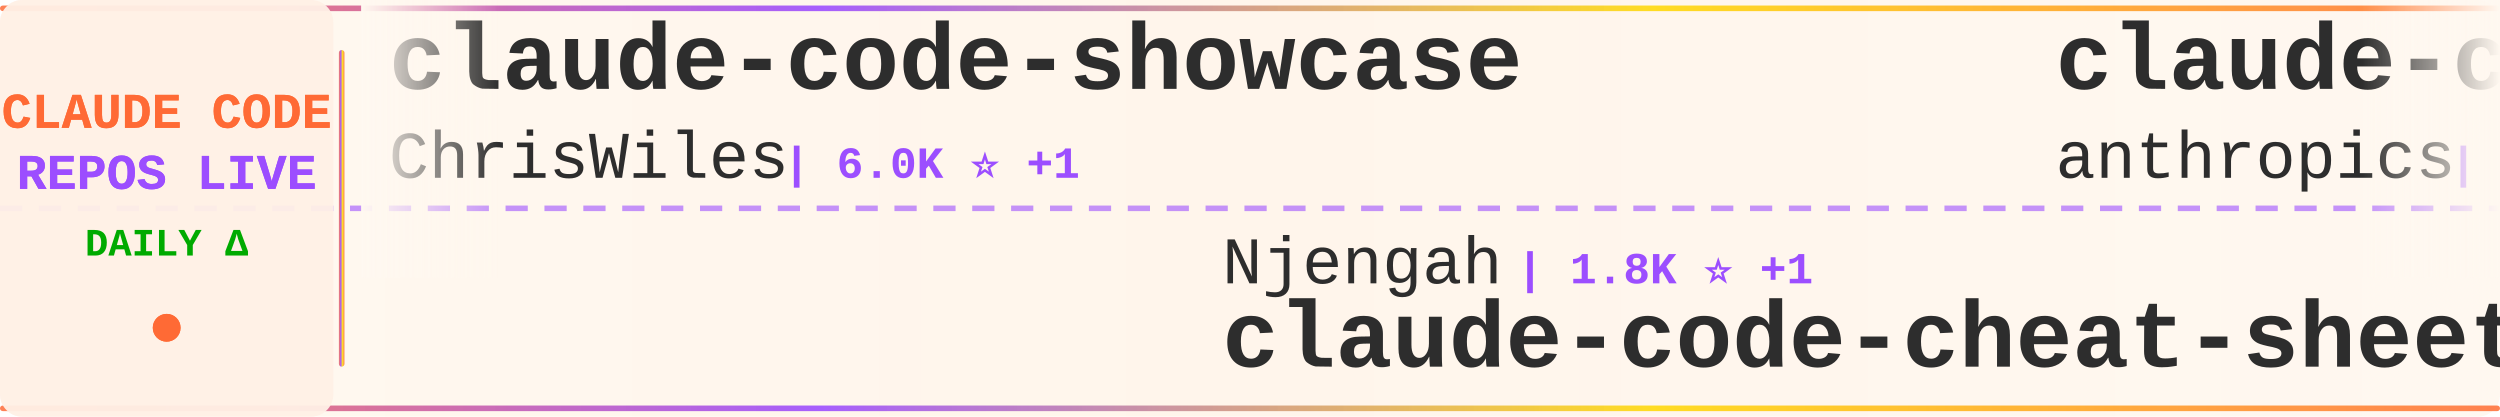
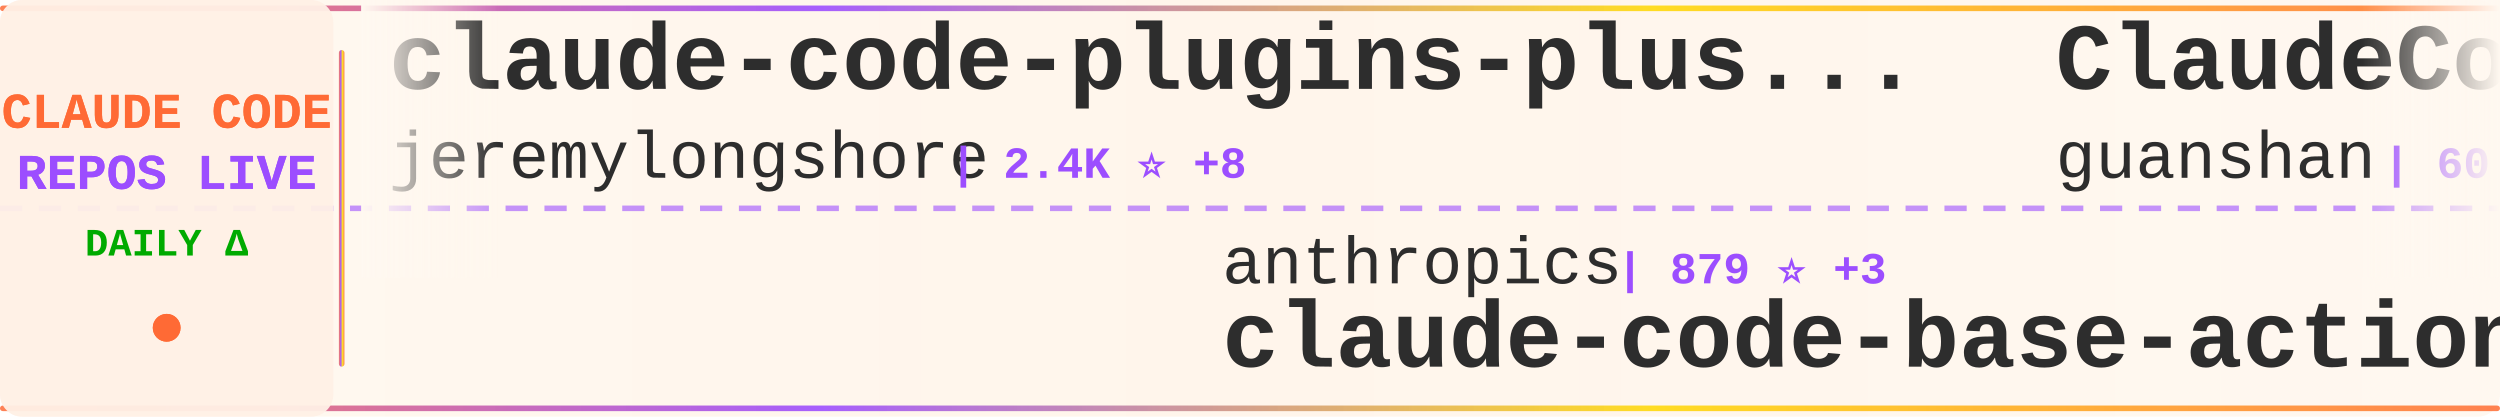
<svg xmlns="http://www.w3.org/2000/svg" width="900" height="150">
  <defs>
    <linearGradient id="tickerBg" x1="0%" y1="0%" x2="100%" y2="0%">
      <stop offset="0%" style="stop-color:#fff8f0;stop-opacity:0.98" />
      <stop offset="50%" style="stop-color:#fff5eb;stop-opacity:1" />
      <stop offset="100%" style="stop-color:#fff8f0;stop-opacity:0.98" />
    </linearGradient>
    <linearGradient id="borderGrad" x1="0%" y1="0%" x2="100%" y2="0%">
      <stop offset="0%" style="stop-color:#FF6B35;stop-opacity:0.85">
        <animate attributeName="stop-opacity" values="0.85;1;0.85" dur="2s" repeatCount="indefinite" />
      </stop>
      <stop offset="33%" style="stop-color:#9C4EFF;stop-opacity:0.9">
        <animate attributeName="stop-opacity" values="0.9;1;0.9" dur="2.2s" repeatCount="indefinite" />
      </stop>
      <stop offset="66%" style="stop-color:#FFD700;stop-opacity:0.85">
        <animate attributeName="stop-opacity" values="0.85;1;0.85" dur="1.8s" repeatCount="indefinite" />
      </stop>
      <stop offset="100%" style="stop-color:#FF6B35;stop-opacity:0.85">
        <animate attributeName="stop-opacity" values="0.85;1;0.85" dur="2s" repeatCount="indefinite" />
      </stop>
    </linearGradient>
    <filter id="textGlow">
      <feGaussianBlur stdDeviation="0.15" result="coloredBlur" />
      <feMerge>
        <feMergeNode in="coloredBlur" />
        <feMergeNode in="SourceGraphic" />
      </feMerge>
    </filter>
    <filter id="metricGlow">
      <feGaussianBlur stdDeviation="0.2" result="coloredBlur" />
      <feMerge>
        <feMergeNode in="coloredBlur" />
        <feMergeNode in="SourceGraphic" />
      </feMerge>
    </filter>
    <linearGradient id="leftFade" x1="0%" y1="0%" x2="100%" y2="0%">
      <stop offset="0%" style="stop-color:#fff8f0;stop-opacity:1" />
      <stop offset="100%" style="stop-color:#fff8f0;stop-opacity:0" />
    </linearGradient>
    <linearGradient id="rightFade" x1="0%" y1="0%" x2="100%" y2="0%">
      <stop offset="0%" style="stop-color:#fff8f0;stop-opacity:0" />
      <stop offset="100%" style="stop-color:#fff8f0;stop-opacity:1" />
    </linearGradient>
  </defs>
  <rect width="900" height="150" fill="url(#tickerBg)" rx="8" />
  <rect x="0" y="2" width="900" height="2" fill="url(#borderGrad)" rx="1" />
  <rect x="0" y="146" width="900" height="2" fill="url(#borderGrad)" rx="1" />
  <line x1="0" y1="75" x2="900" y2="75" stroke="#9C4EFF" stroke-width="2" stroke-dasharray="8 6" opacity="0.6" />
  <rect x="0" y="0" width="120" height="150" fill="#fff0e6" opacity="0.95" rx="8" />
  <text x="60" y="46" font-family="'Courier New', monospace" font-size="18" font-weight="bold" fill="#FF6B35" text-anchor="middle" filter="url(#textGlow)">
    CLAUDE CODE
  </text>
  <text x="60" y="68" font-family="'Courier New', monospace" font-size="18" font-weight="bold" fill="#9C4EFF" text-anchor="middle" filter="url(#textGlow)">
    REPOS LIVE
  </text>
  <text x="60" y="92" font-family="'Courier New', monospace" font-size="14" font-weight="bold" fill="#00aa00" text-anchor="middle">
    DAILY Δ
  </text>
  <circle cx="60" cy="118" r="5" fill="#FF6B35" filter="url(#metricGlow)">
    <animate attributeName="r" values="4;6;4" dur="1.5s" repeatCount="indefinite" />
    <animate attributeName="opacity" values="0.6;1;0.6" dur="1.5s" repeatCount="indefinite" />
  </circle>
  <rect x="122" y="18" width="2" height="114" fill="url(#borderGrad)" rx="1" />
  <clipPath id="tickerClip">
    <rect x="130" y="0" width="770" height="150" />
  </clipPath>
  <g clip-path="url(#tickerClip)">
    <g id="tickerItems">
      <animateTransform attributeName="transform" attributeType="XML" type="translate" from="0 0" to="-3000 0" dur="54s" repeatCount="indefinite" />
      <g transform="translate(0, 0)">
-         <text x="140" y="32" font-family="'Courier New', monospace" font-size="34" font-weight="bold" fill="#2d2d2d">claude-code-showcase</text>
-         <text x="140" y="64" font-family="'Courier New', monospace" font-size="24" font-weight="normal" fill="#2d2d2d" opacity="1.0">ChrisWiles</text>
-         <text x="282" y="64" font-family="'Courier New', monospace" font-size="16" font-weight="bold" fill="#9C4EFF"> | 6.0K ⭐ +1</text>
+         <text x="140" y="32" font-family="'Courier New', monospace" font-size="34" font-weight="bold" fill="#2d2d2d">claude-code-plugins-plus...</text>
+         <text x="140" y="64" font-family="'Courier New', monospace" font-size="24" font-weight="normal" fill="#2d2d2d" opacity="1.0">jeremylongshore</text>
+         <text x="342" y="64" font-family="'Courier New', monospace" font-size="16" font-weight="bold" fill="#9C4EFF"> | 2.4K ⭐ +8</text>
      </g>
      <g transform="translate(300, 0)">
-         <text x="140" y="102" font-family="'Courier New', monospace" font-size="24" font-weight="normal" fill="#2d2d2d" opacity="1.0">Njengah</text>
-         <text x="246" y="102" font-family="'Courier New', monospace" font-size="16" font-weight="bold" fill="#9C4EFF"> | 1.8K ⭐ +1</text>
-         <text x="140" y="132" font-family="'Courier New', monospace" font-size="34" font-weight="bold" fill="#2d2d2d">claude-code-cheat-sheet</text>
+         <text x="140" y="102" font-family="'Courier New', monospace" font-size="24" font-weight="normal" fill="#2d2d2d" opacity="1.0">anthropics</text>
+         <text x="282" y="102" font-family="'Courier New', monospace" font-size="16" font-weight="bold" fill="#9C4EFF"> | 879 ⭐ +3</text>
+         <text x="140" y="132" font-family="'Courier New', monospace" font-size="34" font-weight="bold" fill="#2d2d2d">claude-code-base-action</text>
      </g>
      <g transform="translate(600, 0)">
-         <text x="140" y="32" font-family="'Courier New', monospace" font-size="34" font-weight="bold" fill="#2d2d2d">claude-code-security-rev...</text>
-         <text x="140" y="64" font-family="'Courier New', monospace" font-size="24" font-weight="normal" fill="#2d2d2d" opacity="1.0">anthropics</text>
-         <text x="282" y="64" font-family="'Courier New', monospace" font-size="16" font-weight="bold" fill="#9C4EFF"> | 5.3K ⭐ +19</text>
+         <text x="140" y="32" font-family="'Courier New', monospace" font-size="34" font-weight="bold" fill="#2d2d2d">ClaudeCode</text>
+         <text x="140" y="64" font-family="'Courier New', monospace" font-size="24" font-weight="normal" fill="#2d2d2d" opacity="1.0">guanshan</text>
+         <text x="258" y="64" font-family="'Courier New', monospace" font-size="16" font-weight="bold" fill="#9C4EFF"> | 60 ⭐</text>
      </g>
      <g transform="translate(900, 0)">
-         <text x="140" y="102" font-family="'Courier New', monospace" font-size="24" font-weight="normal" fill="#2d2d2d" opacity="1.0">freestylefly</text>
-         <text x="306" y="102" font-family="'Courier New', monospace" font-size="16" font-weight="bold" fill="#9C4EFF"> | 126 ⭐</text>
-         <text x="140" y="132" font-family="'Courier New', monospace" font-size="34" font-weight="bold" fill="#2d2d2d">claude-code</text>
+         <text x="140" y="102" font-family="'Courier New', monospace" font-size="24" font-weight="normal" fill="#2d2d2d" opacity="1.0">777genius</text>
+         <text x="270" y="102" font-family="'Courier New', monospace" font-size="16" font-weight="bold" fill="#9C4EFF"> | 916 ⭐</text>
+         <text x="140" y="132" font-family="'Courier New', monospace" font-size="34" font-weight="bold" fill="#2d2d2d">claude-code-source-code</text>
      </g>
      <g transform="translate(1200, 0)">
-         <text x="140" y="32" font-family="'Courier New', monospace" font-size="34" font-weight="bold" fill="#2d2d2d">claude-code-best-practic...</text>
-         <text x="140" y="64" font-family="'Courier New', monospace" font-size="24" font-weight="normal" fill="#2d2d2d" opacity="1.0">shanraisshan</text>
-         <text x="306" y="64" font-family="'Courier New', monospace" font-size="16" font-weight="bold" fill="#9C4EFF"> | 57.8K ⭐ +121</text>
+         <text x="140" y="32" font-family="'Courier New', monospace" font-size="34" font-weight="bold" fill="#2d2d2d">claude-code</text>
+         <text x="140" y="64" font-family="'Courier New', monospace" font-size="24" font-weight="normal" fill="#2d2d2d" opacity="1.0">RishabhK103</text>
+         <text x="294" y="64" font-family="'Courier New', monospace" font-size="16" font-weight="bold" fill="#9C4EFF"> | 90 ⭐ +1</text>
      </g>
      <g transform="translate(1500, 0)">
-         <text x="140" y="102" font-family="'Courier New', monospace" font-size="24" font-weight="normal" fill="#2d2d2d" opacity="1.0">pengchengneo</text>
-         <text x="306" y="102" font-family="'Courier New', monospace" font-size="16" font-weight="bold" fill="#9C4EFF"> | 1.5K ⭐ +6</text>
-         <text x="140" y="132" font-family="'Courier New', monospace" font-size="34" font-weight="bold" fill="#2d2d2d">Claude-Code</text>
+         <text x="140" y="102" font-family="'Courier New', monospace" font-size="24" font-weight="normal" fill="#2d2d2d" opacity="1.0">carlvellotti</text>
+         <text x="306" y="102" font-family="'Courier New', monospace" font-size="16" font-weight="bold" fill="#9C4EFF"> | 2.1K ⭐ +2</text>
+         <text x="140" y="132" font-family="'Courier New', monospace" font-size="34" font-weight="bold" fill="#2d2d2d">claude-code-pm-course</text>
      </g>
      <g transform="translate(1800, 0)">
-         <text x="140" y="32" font-family="'Courier New', monospace" font-size="34" font-weight="bold" fill="#2d2d2d">andrej-karpathy-skills</text>
-         <text x="140" y="64" font-family="'Courier New', monospace" font-size="24" font-weight="normal" fill="#2d2d2d" opacity="1.0">multica-ai</text>
-         <text x="282" y="64" font-family="'Courier New', monospace" font-size="16" font-weight="bold" fill="#9C4EFF"> | 176.1K ⭐ +847</text>
+         <text x="140" y="32" font-family="'Courier New', monospace" font-size="34" font-weight="bold" fill="#2d2d2d">claude-code</text>
+         <text x="140" y="64" font-family="'Courier New', monospace" font-size="24" font-weight="normal" fill="#2d2d2d" opacity="1.0">isboyjc</text>
+         <text x="246" y="64" font-family="'Courier New', monospace" font-size="16" font-weight="bold" fill="#9C4EFF"> | 158 ⭐</text>
      </g>
      <g transform="translate(2100, 0)">
-         <text x="140" y="102" font-family="'Courier New', monospace" font-size="24" font-weight="normal" fill="#2d2d2d" opacity="1.0">yasasbanukaofficial</text>
-         <text x="390" y="102" font-family="'Courier New', monospace" font-size="16" font-weight="bold" fill="#9C4EFF"> | 3.5K ⭐ +9</text>
-         <text x="140" y="132" font-family="'Courier New', monospace" font-size="34" font-weight="bold" fill="#2d2d2d">claude-code</text>
+         <text x="140" y="102" font-family="'Courier New', monospace" font-size="24" font-weight="normal" fill="#2d2d2d" opacity="1.0">Piebald-AI</text>
+         <text x="282" y="102" font-family="'Courier New', monospace" font-size="16" font-weight="bold" fill="#9C4EFF"> | 11.1K ⭐ +44</text>
+         <text x="140" y="132" font-family="'Courier New', monospace" font-size="34" font-weight="bold" fill="#2d2d2d">claude-code-system-promp...</text>
      </g>
      <g transform="translate(2400, 0)">
-         <text x="140" y="32" font-family="'Courier New', monospace" font-size="34" font-weight="bold" fill="#2d2d2d">claude-code-proxy</text>
-         <text x="140" y="64" font-family="'Courier New', monospace" font-size="24" font-weight="normal" fill="#2d2d2d" opacity="1.0">1rgs</text>
-         <text x="210" y="64" font-family="'Courier New', monospace" font-size="16" font-weight="bold" fill="#9C4EFF"> | 3.6K ⭐ +3</text>
+         <text x="140" y="32" font-family="'Courier New', monospace" font-size="34" font-weight="bold" fill="#2d2d2d">claude-code-sourcemap</text>
+         <text x="140" y="64" font-family="'Courier New', monospace" font-size="24" font-weight="normal" fill="#2d2d2d" opacity="1.0">Hyper66666</text>
+         <text x="282" y="64" font-family="'Courier New', monospace" font-size="16" font-weight="bold" fill="#9C4EFF"> | 215 ⭐</text>
      </g>
      <g transform="translate(2700, 0)">
-         <text x="140" y="102" font-family="'Courier New', monospace" font-size="24" font-weight="normal" fill="#2d2d2d" opacity="1.0">mehmoodosman</text>
-         <text x="306" y="102" font-family="'Courier New', monospace" font-size="16" font-weight="bold" fill="#9C4EFF"> | 167 ⭐</text>
-         <text x="140" y="132" font-family="'Courier New', monospace" font-size="34" font-weight="bold" fill="#2d2d2d">claude-code</text>
+         <text x="140" y="102" font-family="'Courier New', monospace" font-size="24" font-weight="normal" fill="#2d2d2d" opacity="1.0">Yuyz0112</text>
+         <text x="258" y="102" font-family="'Courier New', monospace" font-size="16" font-weight="bold" fill="#9C4EFF"> | 2.4K ⭐ +1</text>
+         <text x="140" y="132" font-family="'Courier New', monospace" font-size="34" font-weight="bold" fill="#2d2d2d">claude-code-reverse</text>
      </g>
      <g transform="translate(3000, 0)">
-         <text x="140" y="32" font-family="'Courier New', monospace" font-size="34" font-weight="bold" fill="#2d2d2d">claude-code-showcase</text>
-         <text x="140" y="64" font-family="'Courier New', monospace" font-size="24" font-weight="normal" fill="#2d2d2d" opacity="1.0">ChrisWiles</text>
-         <text x="282" y="64" font-family="'Courier New', monospace" font-size="16" font-weight="bold" fill="#9C4EFF"> | 6.0K ⭐ +1</text>
+         <text x="140" y="32" font-family="'Courier New', monospace" font-size="34" font-weight="bold" fill="#2d2d2d">claude-code-plugins-plus...</text>
+         <text x="140" y="64" font-family="'Courier New', monospace" font-size="24" font-weight="normal" fill="#2d2d2d" opacity="1.0">jeremylongshore</text>
+         <text x="342" y="64" font-family="'Courier New', monospace" font-size="16" font-weight="bold" fill="#9C4EFF"> | 2.4K ⭐ +8</text>
      </g>
      <g transform="translate(3300, 0)">
-         <text x="140" y="102" font-family="'Courier New', monospace" font-size="24" font-weight="normal" fill="#2d2d2d" opacity="1.0">Njengah</text>
-         <text x="246" y="102" font-family="'Courier New', monospace" font-size="16" font-weight="bold" fill="#9C4EFF"> | 1.8K ⭐ +1</text>
-         <text x="140" y="132" font-family="'Courier New', monospace" font-size="34" font-weight="bold" fill="#2d2d2d">claude-code-cheat-sheet</text>
+         <text x="140" y="102" font-family="'Courier New', monospace" font-size="24" font-weight="normal" fill="#2d2d2d" opacity="1.0">anthropics</text>
+         <text x="282" y="102" font-family="'Courier New', monospace" font-size="16" font-weight="bold" fill="#9C4EFF"> | 879 ⭐ +3</text>
+         <text x="140" y="132" font-family="'Courier New', monospace" font-size="34" font-weight="bold" fill="#2d2d2d">claude-code-base-action</text>
      </g>
      <g transform="translate(3600, 0)">
-         <text x="140" y="32" font-family="'Courier New', monospace" font-size="34" font-weight="bold" fill="#2d2d2d">claude-code-security-rev...</text>
-         <text x="140" y="64" font-family="'Courier New', monospace" font-size="24" font-weight="normal" fill="#2d2d2d" opacity="1.0">anthropics</text>
-         <text x="282" y="64" font-family="'Courier New', monospace" font-size="16" font-weight="bold" fill="#9C4EFF"> | 5.3K ⭐ +19</text>
+         <text x="140" y="32" font-family="'Courier New', monospace" font-size="34" font-weight="bold" fill="#2d2d2d">ClaudeCode</text>
+         <text x="140" y="64" font-family="'Courier New', monospace" font-size="24" font-weight="normal" fill="#2d2d2d" opacity="1.0">guanshan</text>
+         <text x="258" y="64" font-family="'Courier New', monospace" font-size="16" font-weight="bold" fill="#9C4EFF"> | 60 ⭐</text>
      </g>
      <g transform="translate(3900, 0)">
-         <text x="140" y="102" font-family="'Courier New', monospace" font-size="24" font-weight="normal" fill="#2d2d2d" opacity="1.0">freestylefly</text>
-         <text x="306" y="102" font-family="'Courier New', monospace" font-size="16" font-weight="bold" fill="#9C4EFF"> | 126 ⭐</text>
-         <text x="140" y="132" font-family="'Courier New', monospace" font-size="34" font-weight="bold" fill="#2d2d2d">claude-code</text>
+         <text x="140" y="102" font-family="'Courier New', monospace" font-size="24" font-weight="normal" fill="#2d2d2d" opacity="1.0">777genius</text>
+         <text x="270" y="102" font-family="'Courier New', monospace" font-size="16" font-weight="bold" fill="#9C4EFF"> | 916 ⭐</text>
+         <text x="140" y="132" font-family="'Courier New', monospace" font-size="34" font-weight="bold" fill="#2d2d2d">claude-code-source-code</text>
      </g>
    </g>
  </g>
  <rect x="130" y="0" width="50" height="100" fill="url(#leftFade)" />
  <rect x="850" y="0" width="50" height="100" fill="url(#rightFade)" />
</svg>
